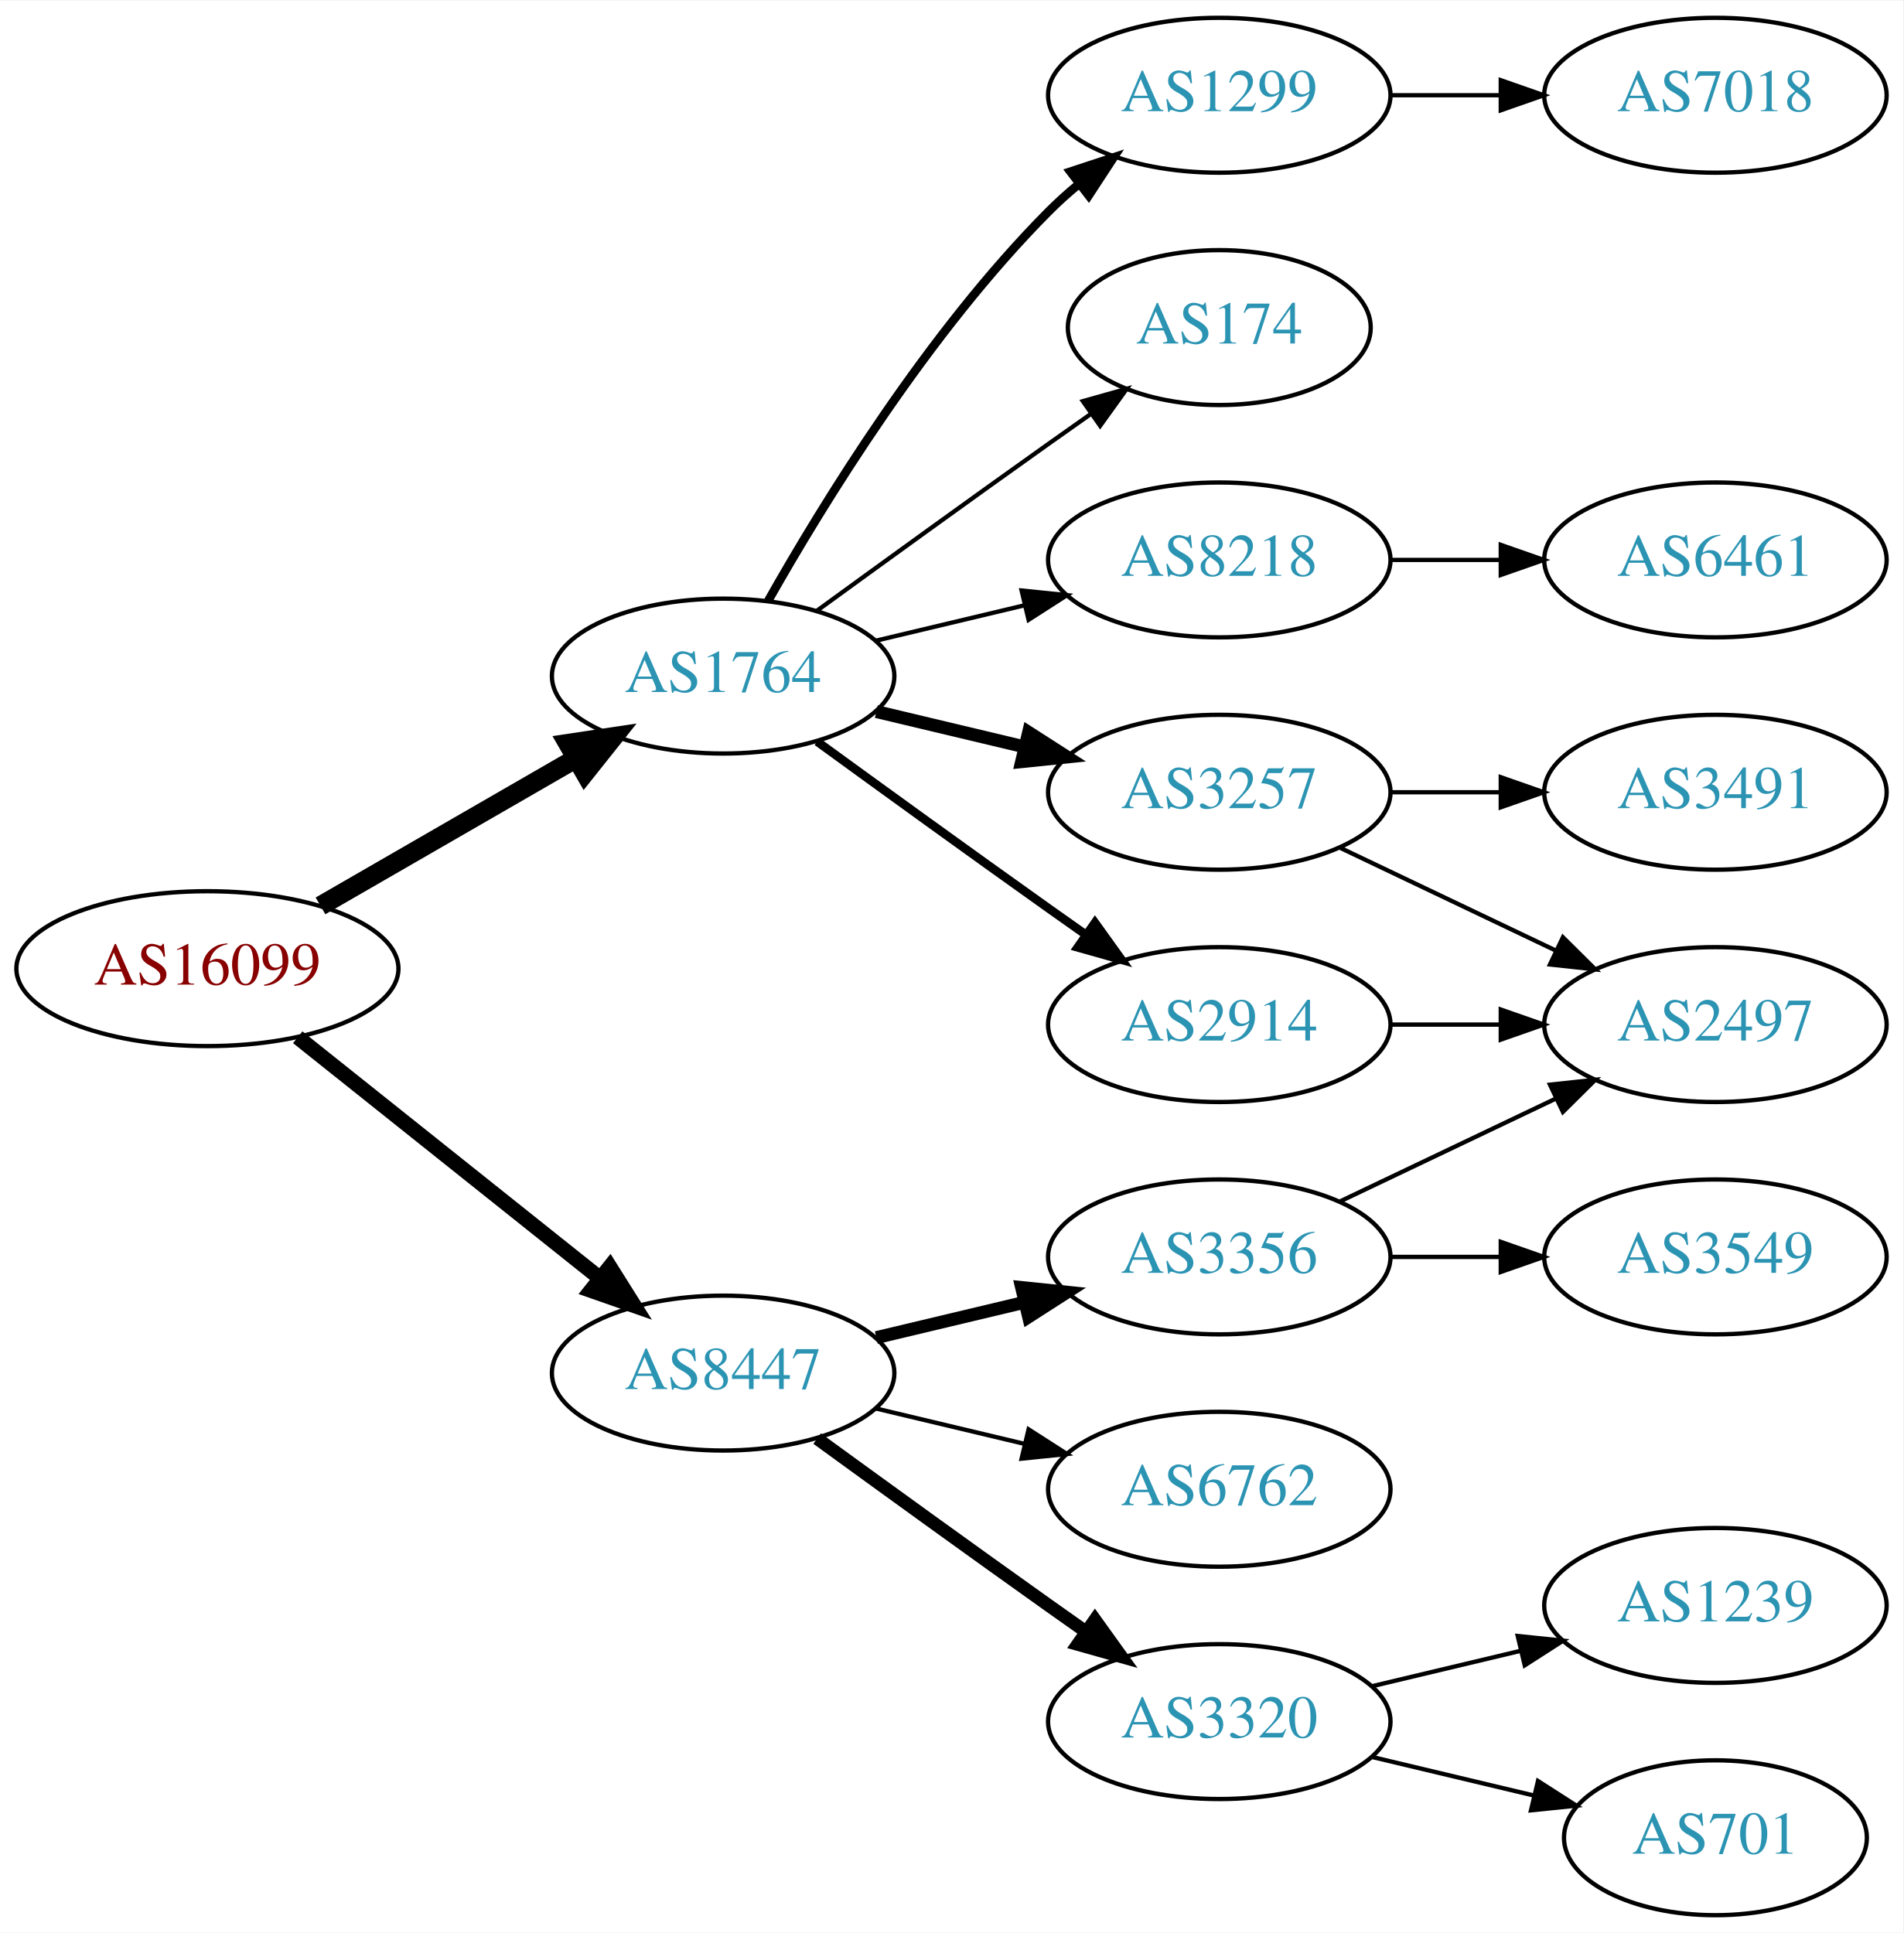
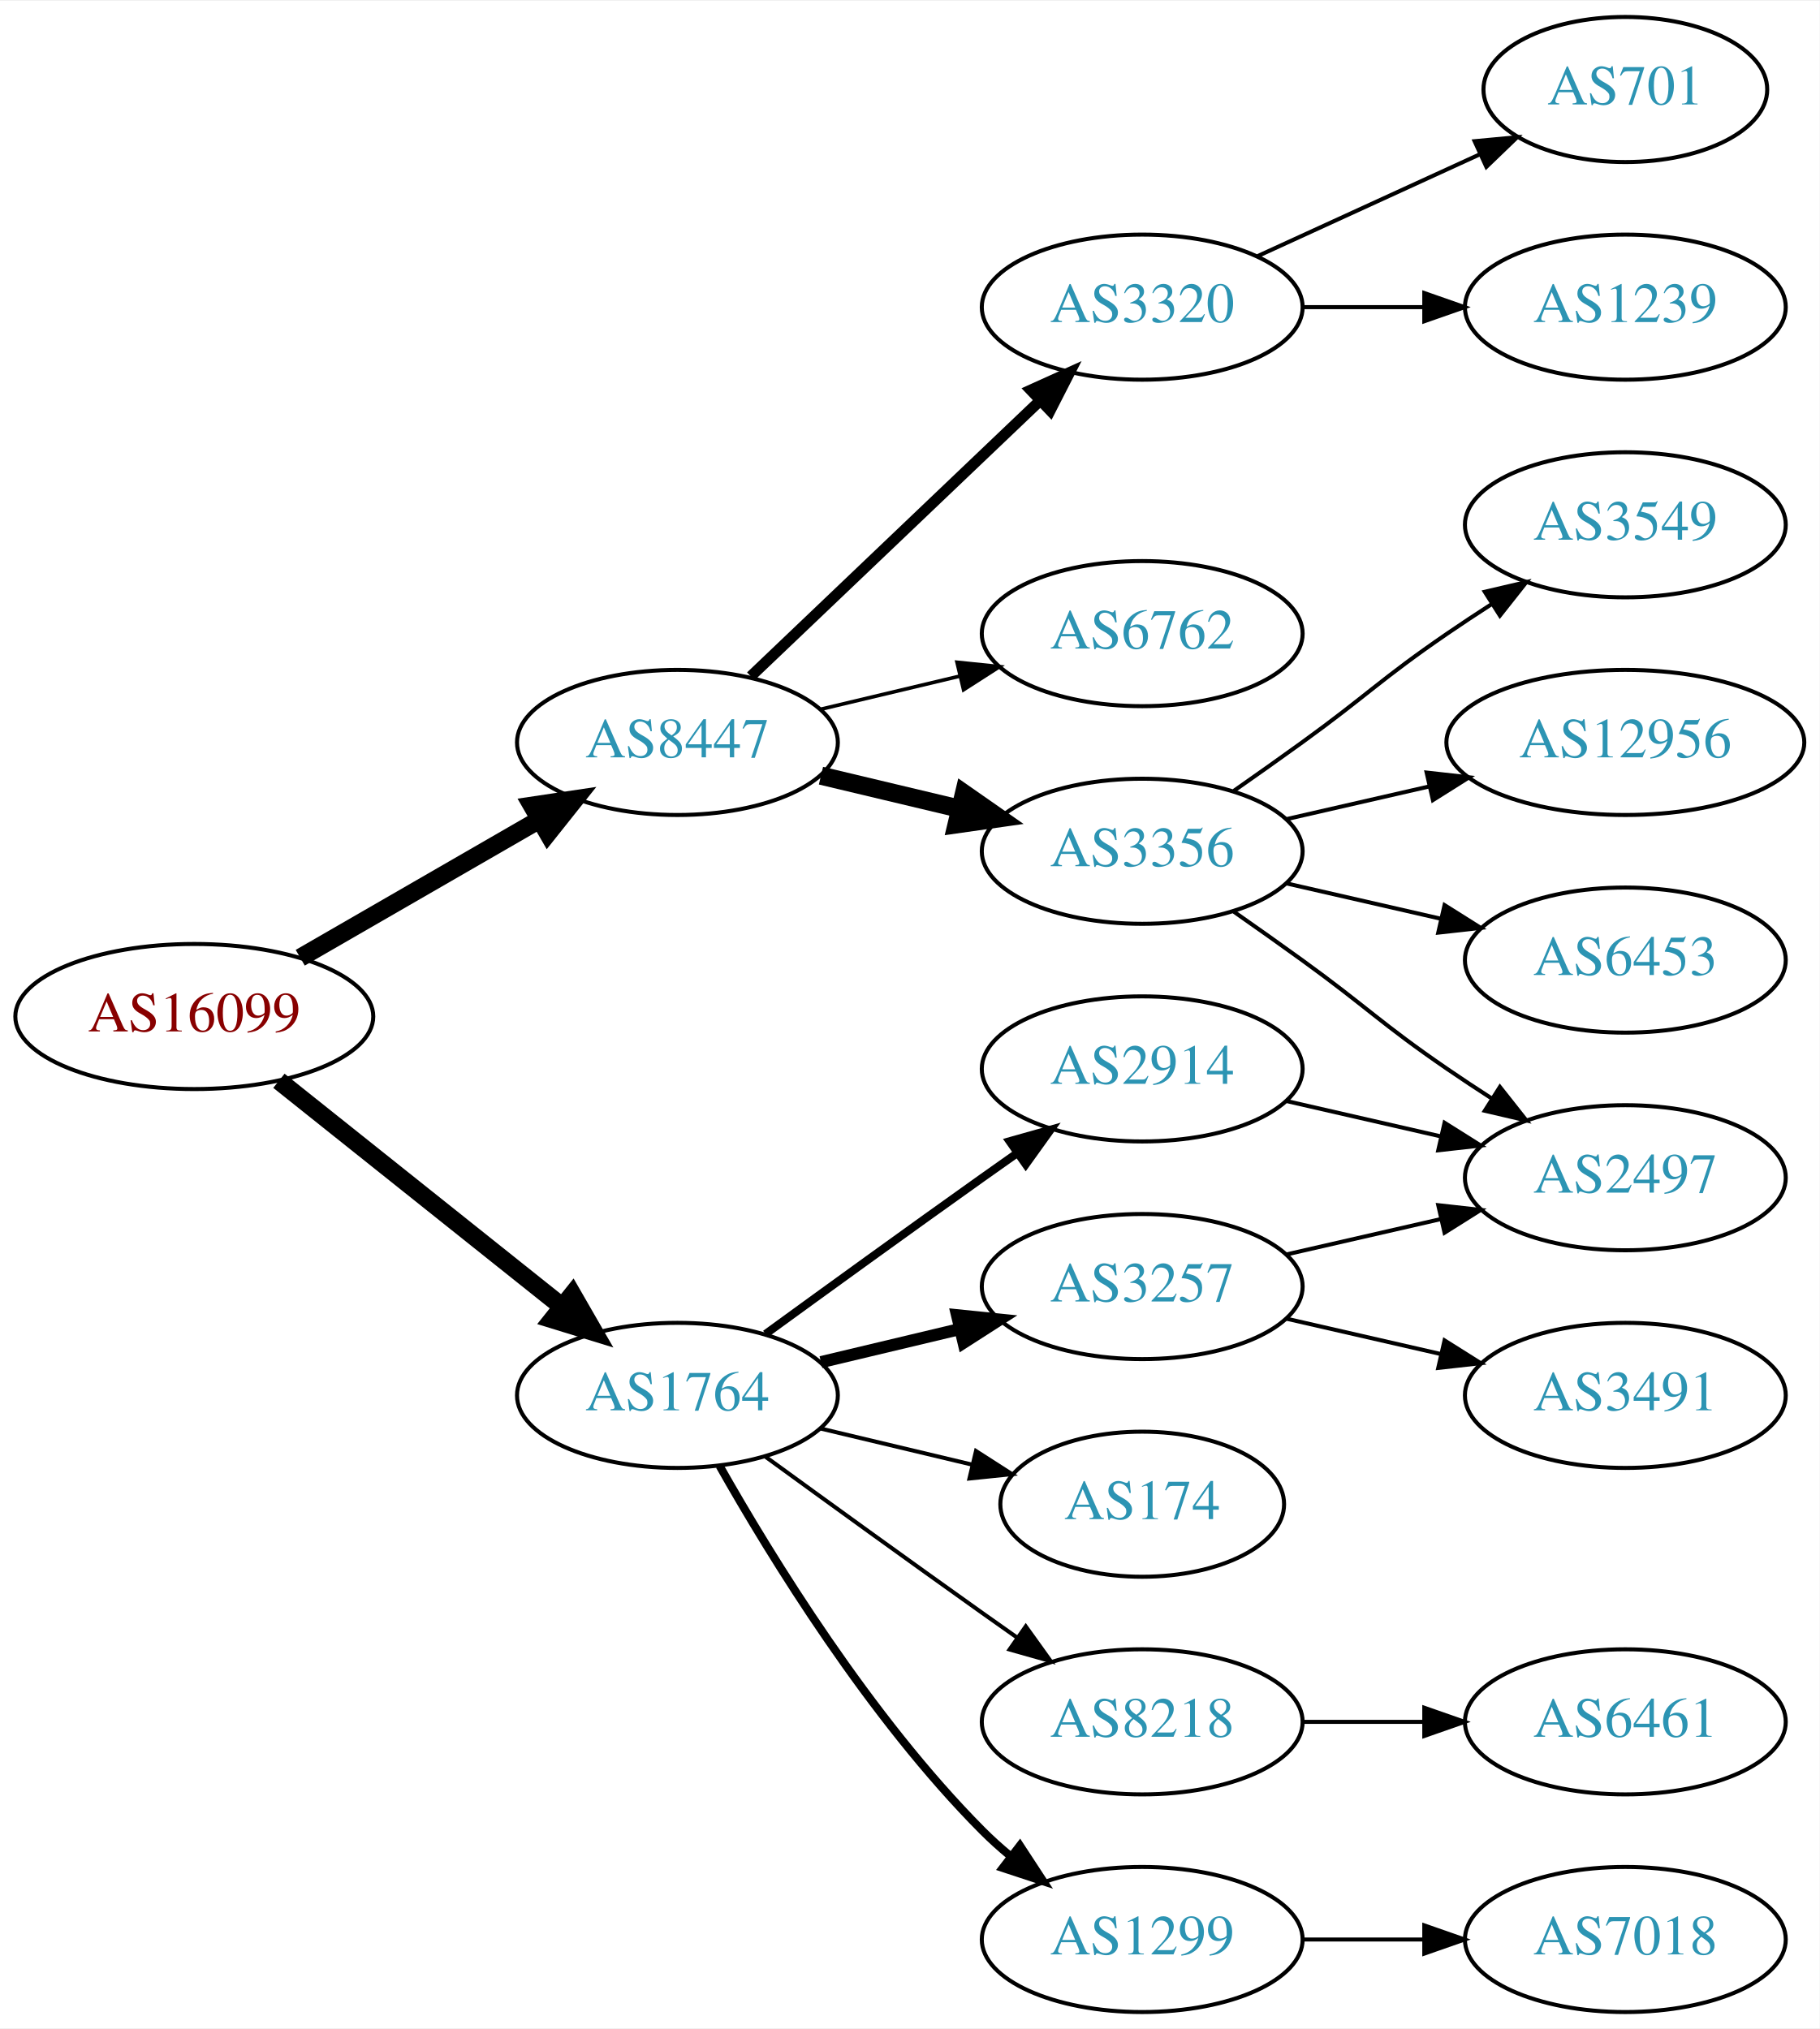
- <svg xmlns="http://www.w3.org/2000/svg" xmlns:xlink="http://www.w3.org/1999/xlink" width="442pt" height="449pt" viewBox="0.00 0.00 442.27 449.00">
-   <g id="graph0" class="graph" transform="scale(1 1) rotate(0) translate(4 445)">
-     <polygon fill="white" stroke="none" points="-4,4 -4,-445 438.271,-445 438.271,4 -4,4" />
+ <svg xmlns="http://www.w3.org/2000/svg" xmlns:xlink="http://www.w3.org/1999/xlink" width="451pt" height="503pt" viewBox="0.00 0.00 451.37 503.00">
+   <g id="graph0" class="graph" transform="scale(1 1) rotate(0) translate(4 499)">
+     <polygon fill="white" stroke="none" points="-4,4 -4,-499 447.37,-499 447.37,4 -4,4" />
    <g id="node1" class="node">
      <g id="a_node1">
        <a xlink:href="/asn/16099" xlink:title="AS16099 ~ SOZVERS-NET [AT]">
-           <ellipse fill="#ffffff" stroke="black" cx="44.196" cy="-220" rx="44.393" ry="18" />
-           <text text-anchor="middle" x="44.196" y="-216.3" font-family="Times,serif" font-size="14.00" fill="#880000">AS16099</text>
+           <ellipse fill="#ffffff" stroke="black" cx="44.196" cy="-247" rx="44.393" ry="18" />
+           <text text-anchor="middle" x="44.196" y="-243.3" font-family="Times,serif" font-size="14.00" fill="#880000">AS16099</text>
        </a>
      </g>
    </g>
    <g id="node2" class="node">
      <g id="a_node2">
        <a xlink:href="/asn/1764" xlink:title="AS1764 ~ NEXTLAYER-AS [AT]">
-           <ellipse fill="#ffffff" stroke="black" cx="164.039" cy="-288" rx="39.794" ry="18" />
-           <text text-anchor="middle" x="164.039" y="-284.3" font-family="Times,serif" font-size="14.00" fill="#2c94b3">AS1764</text>
+           <ellipse fill="#ffffff" stroke="black" cx="164.039" cy="-153" rx="39.794" ry="18" />
+           <text text-anchor="middle" x="164.039" y="-149.3" font-family="Times,serif" font-size="14.00" fill="#2c94b3">AS1764</text>
        </a>
      </g>
    </g>
    <g id="edge1" class="edge">
-       <path fill="none" stroke="black" stroke-width="4.5" d="M70.476,-234.588C87.796,-244.582 110.947,-257.941 129.763,-268.799" />
-       <polygon fill="black" stroke="black" stroke-width="4.5" points="127.978,-272.314 138.607,-273.902 131.914,-265.493 127.978,-272.314" />
+       <path fill="none" stroke="black" stroke-width="4.5" d="M65.186,-231.054C84.518,-215.634 113.969,-192.141 135.512,-174.957" />
+       <polygon fill="black" stroke="black" stroke-width="4.5" points="137.981,-178.024 143.343,-168.71 133.071,-171.868 137.981,-178.024" />
    </g>
    <g id="node3" class="node">
      <g id="a_node3">
        <a xlink:href="/asn/8447" xlink:title="AS8447 ~ A1 Telekom Austria AG [AT]">
-           <ellipse fill="#ffffff" stroke="black" cx="164.039" cy="-126" rx="39.794" ry="18" />
-           <text text-anchor="middle" x="164.039" y="-122.3" font-family="Times,serif" font-size="14.00" fill="#2c94b3">AS8447</text>
+           <ellipse fill="#ffffff" stroke="black" cx="164.039" cy="-315" rx="39.794" ry="18" />
+           <text text-anchor="middle" x="164.039" y="-311.3" font-family="Times,serif" font-size="14.00" fill="#2c94b3">AS8447</text>
        </a>
      </g>
    </g>
    <g id="edge2" class="edge">
-       <path fill="none" stroke="black" stroke-width="3.5" d="M65.186,-204.054C84.518,-188.634 113.969,-165.141 135.512,-147.957" />
-       <polygon fill="black" stroke="black" stroke-width="3.5" points="137.708,-150.682 143.343,-141.71 133.343,-145.21 137.708,-150.682" />
+       <path fill="none" stroke="black" stroke-width="4.5" d="M70.476,-261.588C87.796,-271.582 110.947,-284.941 129.763,-295.799" />
+       <polygon fill="black" stroke="black" stroke-width="4.5" points="127.978,-299.314 138.607,-300.902 131.914,-292.493 127.978,-299.314" />
    </g>
    <g id="node4" class="node">
      <g id="a_node4">
        <a xlink:href="/asn/3257" xlink:title="AS3257 ~ GTT [DE]">
-           <ellipse fill="#ffffff" stroke="black" cx="279.332" cy="-261" rx="39.794" ry="18" />
-           <text text-anchor="middle" x="279.332" y="-257.3" font-family="Times,serif" font-size="14.00" fill="#2c94b3">AS3257</text>
+           <ellipse fill="#ffffff" stroke="black" cx="279.332" cy="-180" rx="39.794" ry="18" />
+           <text text-anchor="middle" x="279.332" y="-176.3" font-family="Times,serif" font-size="14.00" fill="#2c94b3">AS3257</text>
        </a>
      </g>
    </g>
    <g id="edge3" class="edge">
-       <path fill="none" stroke="black" stroke-width="3" d="M199.646,-279.752C210.517,-277.162 222.671,-274.265 234.114,-271.538" />
-       <polygon fill="black" stroke="black" stroke-width="3" points="235.02,-274.92 243.936,-269.197 233.397,-268.111 235.02,-274.92" />
+       <path fill="none" stroke="black" stroke-width="3" d="M199.646,-161.248C210.517,-163.838 222.671,-166.735 234.114,-169.462" />
+       <polygon fill="black" stroke="black" stroke-width="3" points="233.397,-172.889 243.936,-171.803 235.02,-166.08 233.397,-172.889" />
    </g>
    <g id="node5" class="node">
      <g id="a_node5">
-         <a xlink:href="/asn/2914" xlink:title="AS2914 ~ NTT America, Inc. [US]">
-           <ellipse fill="#ffffff" stroke="black" cx="279.332" cy="-207" rx="39.794" ry="18" />
-           <text text-anchor="middle" x="279.332" y="-203.3" font-family="Times,serif" font-size="14.00" fill="#2c94b3">AS2914</text>
+         <a xlink:href="/asn/174" xlink:title="AS174 ~ Cogent Communications [US]">
+           <ellipse fill="#ffffff" stroke="black" cx="279.332" cy="-126" rx="35.194" ry="18" />
+           <text text-anchor="middle" x="279.332" y="-122.3" font-family="Times,serif" font-size="14.00" fill="#2c94b3">AS174</text>
        </a>
      </g>
    </g>
    <g id="edge4" class="edge">
-       <path fill="none" stroke="black" stroke-width="2" d="M185.887,-272.778C200.821,-261.909 221.435,-246.975 239.685,-234 242.506,-231.995 245.449,-229.915 248.397,-227.841" />
-       <polygon fill="black" stroke="black" stroke-width="2" points="250.443,-230.681 256.621,-222.074 246.424,-224.95 250.443,-230.681" />
+       <path fill="none" stroke="black" d="M199.646,-144.752C211.44,-141.942 224.745,-138.771 237.013,-135.847" />
+       <polygon fill="black" stroke="black" points="238.101,-139.186 247.018,-133.463 236.479,-132.376 238.101,-139.186" />
    </g>
    <g id="node6" class="node">
      <g id="a_node6">
-         <a xlink:href="/asn/1299" xlink:title="AS1299 ~ Telia Carrier [EU]">
-           <ellipse fill="#ffffff" stroke="black" cx="279.332" cy="-423" rx="39.794" ry="18" />
-           <text text-anchor="middle" x="279.332" y="-419.3" font-family="Times,serif" font-size="14.00" fill="#2c94b3">AS1299</text>
+         <a xlink:href="/asn/2914" xlink:title="AS2914 ~ NTT America, Inc. [US]">
+           <ellipse fill="#ffffff" stroke="black" cx="279.332" cy="-234" rx="39.794" ry="18" />
+           <text text-anchor="middle" x="279.332" y="-230.3" font-family="Times,serif" font-size="14.00" fill="#2c94b3">AS2914</text>
        </a>
      </g>
    </g>
    <g id="edge5" class="edge">
-       <path fill="none" stroke="black" stroke-width="2" d="M174.498,-305.49C187.28,-328.096 211.712,-367.886 239.685,-396 241.796,-398.121 244.092,-400.188 246.477,-402.171" />
-       <polygon fill="black" stroke="black" stroke-width="2" points="244.73,-405.242 254.793,-408.556 248.993,-399.69 244.73,-405.242" />
+       <path fill="none" stroke="black" stroke-width="2" d="M185.887,-168.222C200.821,-179.091 221.435,-194.025 239.685,-207 242.506,-209.005 245.449,-211.085 248.397,-213.159" />
+       <polygon fill="black" stroke="black" stroke-width="2" points="246.424,-216.05 256.621,-218.926 250.443,-210.319 246.424,-216.05" />
    </g>
    <g id="node7" class="node">
      <g id="a_node7">
-         <a xlink:href="/asn/174" xlink:title="AS174 ~ Cogent Communications [US]">
-           <ellipse fill="#ffffff" stroke="black" cx="279.332" cy="-369" rx="35.194" ry="18" />
-           <text text-anchor="middle" x="279.332" y="-365.3" font-family="Times,serif" font-size="14.00" fill="#2c94b3">AS174</text>
+         <a xlink:href="/asn/8218" xlink:title="AS8218 ~ legacy Neotelecoms [FR]">
+           <ellipse fill="#ffffff" stroke="black" cx="279.332" cy="-72" rx="39.794" ry="18" />
+           <text text-anchor="middle" x="279.332" y="-68.3" font-family="Times,serif" font-size="14.00" fill="#2c94b3">AS8218</text>
        </a>
      </g>
    </g>
    <g id="edge6" class="edge">
-       <path fill="none" stroke="black" d="M185.887,-303.222C200.821,-314.091 221.435,-329.025 239.685,-342 242.895,-344.282 246.264,-346.661 249.619,-349.018" />
-       <polygon fill="black" stroke="black" points="247.631,-351.899 257.83,-354.77 251.647,-346.166 247.631,-351.899" />
+       <path fill="none" stroke="black" d="M185.887,-137.778C200.821,-126.909 221.435,-111.975 239.685,-99 242.506,-96.995 245.449,-94.915 248.397,-92.841" />
+       <polygon fill="black" stroke="black" points="250.443,-95.681 256.621,-87.074 246.424,-89.95 250.443,-95.681" />
    </g>
    <g id="node8" class="node">
      <g id="a_node8">
-         <a xlink:href="/asn/8218" xlink:title="AS8218 ~ legacy Neotelecoms [FR]">
-           <ellipse fill="#ffffff" stroke="black" cx="279.332" cy="-315" rx="39.794" ry="18" />
-           <text text-anchor="middle" x="279.332" y="-311.3" font-family="Times,serif" font-size="14.00" fill="#2c94b3">AS8218</text>
+         <a xlink:href="/asn/1299" xlink:title="AS1299 ~ Telia Carrier [EU]">
+           <ellipse fill="#ffffff" stroke="black" cx="279.332" cy="-18" rx="39.794" ry="18" />
+           <text text-anchor="middle" x="279.332" y="-14.3" font-family="Times,serif" font-size="14.00" fill="#2c94b3">AS1299</text>
        </a>
      </g>
    </g>
    <g id="edge7" class="edge">
-       <path fill="none" stroke="black" d="M199.646,-296.248C210.517,-298.838 222.671,-301.735 234.114,-304.462" />
-       <polygon fill="black" stroke="black" points="233.397,-307.889 243.936,-306.803 235.02,-301.08 233.397,-307.889" />
+       <path fill="none" stroke="black" stroke-width="2" d="M174.498,-135.51C187.28,-112.904 211.712,-73.114 239.685,-45 241.796,-42.879 244.092,-40.812 246.477,-38.829" />
+       <polygon fill="black" stroke="black" stroke-width="2" points="248.993,-41.31 254.793,-32.444 244.73,-35.758 248.993,-41.31" />
    </g>
    <g id="node13" class="node">
      <g id="a_node13">
-         <a xlink:href="/asn/3320" xlink:title="AS3320 ~ DTAG [DE]">
-           <ellipse fill="#ffffff" stroke="black" cx="279.332" cy="-45" rx="39.794" ry="18" />
-           <text text-anchor="middle" x="279.332" y="-41.3" font-family="Times,serif" font-size="14.00" fill="#2c94b3">AS3320</text>
+         <a xlink:href="/asn/3356" xlink:title="AS3356 ~ Level 3 Parent, LLC [US]">
+           <ellipse fill="#ffffff" stroke="black" cx="279.332" cy="-288" rx="39.794" ry="18" />
+           <text text-anchor="middle" x="279.332" y="-284.3" font-family="Times,serif" font-size="14.00" fill="#2c94b3">AS3356</text>
        </a>
      </g>
    </g>
    <g id="edge13" class="edge">
-       <path fill="none" stroke="black" stroke-width="3" d="M185.887,-110.778C200.821,-99.909 221.435,-84.975 239.685,-72 242.506,-69.995 245.449,-67.915 248.397,-65.841" />
-       <polygon fill="black" stroke="black" stroke-width="3" points="250.443,-68.681 256.621,-60.074 246.424,-62.95 250.443,-68.681" />
+       <path fill="none" stroke="black" stroke-width="4.5" d="M199.646,-306.752C210.517,-304.162 222.671,-301.265 234.114,-298.538" />
+       <polygon fill="black" stroke="black" stroke-width="4.5" points="235.122,-302.346 243.936,-296.197 233.296,-294.685 235.122,-302.346" />
    </g>
    <g id="node14" class="node">
      <g id="a_node14">
-         <a xlink:href="/asn/3356" xlink:title="AS3356 ~ Level 3 Parent, LLC [US]">
-           <ellipse fill="#ffffff" stroke="black" cx="279.332" cy="-153" rx="39.794" ry="18" />
-           <text text-anchor="middle" x="279.332" y="-149.3" font-family="Times,serif" font-size="14.00" fill="#2c94b3">AS3356</text>
+         <a xlink:href="/asn/3320" xlink:title="AS3320 ~ DTAG [DE]">
+           <ellipse fill="#ffffff" stroke="black" cx="279.332" cy="-423" rx="39.794" ry="18" />
+           <text text-anchor="middle" x="279.332" y="-419.3" font-family="Times,serif" font-size="14.00" fill="#2c94b3">AS3320</text>
        </a>
      </g>
    </g>
    <g id="edge14" class="edge">
-       <path fill="none" stroke="black" stroke-width="3" d="M199.646,-134.248C210.517,-136.838 222.671,-139.735 234.114,-142.462" />
-       <polygon fill="black" stroke="black" stroke-width="3" points="233.397,-145.889 243.936,-144.803 235.02,-139.08 233.397,-145.889" />
+       <path fill="none" stroke="black" stroke-width="2.7" d="M182.245,-331.403C201.321,-349.587 232.241,-379.063 253.838,-399.651" />
+       <polygon fill="black" stroke="black" stroke-width="2.7" points="251.681,-402.43 261.334,-406.797 256.511,-397.363 251.681,-402.43" />
    </g>
    <g id="node15" class="node">
      <g id="a_node15">
        <a xlink:href="/asn/6762" xlink:title="AS6762 ~ TELECOM ITALIA SPARKLE S.p.A. [IT]">
-           <ellipse fill="#ffffff" stroke="black" cx="279.332" cy="-99" rx="39.794" ry="18" />
-           <text text-anchor="middle" x="279.332" y="-95.3" font-family="Times,serif" font-size="14.00" fill="#2c94b3">AS6762</text>
+           <ellipse fill="#ffffff" stroke="black" cx="279.332" cy="-342" rx="39.794" ry="18" />
+           <text text-anchor="middle" x="279.332" y="-338.3" font-family="Times,serif" font-size="14.00" fill="#2c94b3">AS6762</text>
        </a>
      </g>
    </g>
    <g id="edge15" class="edge">
-       <path fill="none" stroke="black" d="M199.646,-117.752C210.517,-115.162 222.671,-112.265 234.114,-109.538" />
-       <polygon fill="black" stroke="black" points="235.02,-112.92 243.936,-107.197 233.397,-106.111 235.02,-112.92" />
+       <path fill="none" stroke="black" stroke-width="0.9" d="M199.646,-323.248C210.517,-325.838 222.671,-328.735 234.114,-331.462" />
+       <polygon fill="black" stroke="black" stroke-width="0.9" points="233.397,-334.889 243.936,-333.803 235.02,-328.08 233.397,-334.889" />
+     </g>
+     <g id="node9" class="node">
+       <g id="a_node9">
+         <a xlink:href="/asn/2497" xlink:title="AS2497 ~ Internet Initiative Japan Inc. [JP]">
+           <ellipse fill="#ffffff" stroke="black" cx="399.174" cy="-207" rx="39.794" ry="18" />
+           <text text-anchor="middle" x="399.174" y="-203.3" font-family="Times,serif" font-size="14.00" fill="#2c94b3">AS2497</text>
+         </a>
+       </g>
+     </g>
+     <g id="edge9" class="edge">
+       <path fill="none" stroke="black" d="M315.051,-187.955C327.051,-190.704 340.672,-193.825 353.364,-196.733" />
+       <polygon fill="black" stroke="black" points="352.767,-200.187 363.296,-199.009 354.33,-193.364 352.767,-200.187" />
    </g>
    <g id="node10" class="node">
      <g id="a_node10">
        <a xlink:href="/asn/3491" xlink:title="AS3491 ~ PCCW Global, Inc. [US]">
-           <ellipse fill="#ffffff" stroke="black" cx="394.625" cy="-261" rx="39.794" ry="18" />
-           <text text-anchor="middle" x="394.625" y="-257.3" font-family="Times,serif" font-size="14.00" fill="#2c94b3">AS3491</text>
-         </a>
-       </g>
-     </g>
-     <g id="edge9" class="edge">
-       <path fill="none" stroke="black" d="M319.004,-261C327.207,-261 335.971,-261 344.503,-261" />
-       <polygon fill="black" stroke="black" points="344.742,-264.5 354.742,-261 344.742,-257.5 344.742,-264.5" />
+           <ellipse fill="#ffffff" stroke="black" cx="399.174" cy="-153" rx="39.794" ry="18" />
+           <text text-anchor="middle" x="399.174" y="-149.3" font-family="Times,serif" font-size="14.00" fill="#2c94b3">AS3491</text>
+         </a>
+       </g>
+     </g>
+     <g id="edge10" class="edge">
+       <path fill="none" stroke="black" d="M315.051,-172.045C327.051,-169.296 340.672,-166.175 353.364,-163.267" />
+       <polygon fill="black" stroke="black" points="354.33,-166.636 363.296,-160.991 352.767,-159.813 354.33,-166.636" />
+     </g>
+     <g id="edge8" class="edge">
+       <path fill="none" stroke="black" d="M315.051,-226.045C327.051,-223.296 340.672,-220.175 353.364,-217.267" />
+       <polygon fill="black" stroke="black" points="354.33,-220.636 363.296,-214.991 352.767,-213.813 354.33,-220.636" />
    </g>
    <g id="node11" class="node">
      <g id="a_node11">
-         <a xlink:href="/asn/2497" xlink:title="AS2497 ~ Internet Initiative Japan Inc. [JP]">
-           <ellipse fill="#ffffff" stroke="black" cx="394.625" cy="-207" rx="39.794" ry="18" />
-           <text text-anchor="middle" x="394.625" y="-203.3" font-family="Times,serif" font-size="14.00" fill="#2c94b3">AS2497</text>
-         </a>
-       </g>
-     </g>
-     <g id="edge10" class="edge">
-       <path fill="none" stroke="black" d="M307.468,-248.066C322.462,-240.919 341.283,-231.948 357.506,-224.215" />
-       <polygon fill="black" stroke="black" points="359.188,-227.291 366.71,-219.829 356.177,-220.972 359.188,-227.291" />
-     </g>
-     <g id="edge12" class="edge">
-       <path fill="none" stroke="black" d="M319.004,-207C327.207,-207 335.971,-207 344.503,-207" />
-       <polygon fill="black" stroke="black" points="344.742,-210.5 354.742,-207 344.742,-203.5 344.742,-210.5" />
-     </g>
-     <g id="node9" class="node">
-       <g id="a_node9">
-         <a xlink:href="/asn/7018" xlink:title="AS7018 ~ AT&amp;T Services, Inc. [US]">
-           <ellipse fill="#ffffff" stroke="black" cx="394.625" cy="-423" rx="39.794" ry="18" />
-           <text text-anchor="middle" x="394.625" y="-419.3" font-family="Times,serif" font-size="14.00" fill="#2c94b3">AS7018</text>
-         </a>
-       </g>
-     </g>
-     <g id="edge8" class="edge">
-       <path fill="none" stroke="black" d="M319.004,-423C327.207,-423 335.971,-423 344.503,-423" />
-       <polygon fill="black" stroke="black" points="344.742,-426.5 354.742,-423 344.742,-419.5 344.742,-426.5" />
+         <a xlink:href="/asn/6461" xlink:title="AS6461 ~ Zayo Bandwidth [US]">
+           <ellipse fill="#ffffff" stroke="black" cx="399.174" cy="-72" rx="39.794" ry="18" />
+           <text text-anchor="middle" x="399.174" y="-68.3" font-family="Times,serif" font-size="14.00" fill="#2c94b3">AS6461</text>
+         </a>
+       </g>
+     </g>
+     <g id="edge11" class="edge">
+       <path fill="none" stroke="black" d="M319.244,-72C328.798,-72 339.147,-72 349.11,-72" />
+       <polygon fill="black" stroke="black" points="349.302,-75.5 359.302,-72 349.302,-68.5 349.302,-75.5" />
    </g>
    <g id="node12" class="node">
      <g id="a_node12">
-         <a xlink:href="/asn/6461" xlink:title="AS6461 ~ Zayo Bandwidth [US]">
-           <ellipse fill="#ffffff" stroke="black" cx="394.625" cy="-315" rx="39.794" ry="18" />
-           <text text-anchor="middle" x="394.625" y="-311.3" font-family="Times,serif" font-size="14.00" fill="#2c94b3">AS6461</text>
-         </a>
-       </g>
-     </g>
-     <g id="edge11" class="edge">
-       <path fill="none" stroke="black" d="M319.004,-315C327.207,-315 335.971,-315 344.503,-315" />
-       <polygon fill="black" stroke="black" points="344.742,-318.5 354.742,-315 344.742,-311.5 344.742,-318.5" />
+         <a xlink:href="/asn/7018" xlink:title="AS7018 ~ AT&amp;T Services, Inc. [US]">
+           <ellipse fill="#ffffff" stroke="black" cx="399.174" cy="-18" rx="39.794" ry="18" />
+           <text text-anchor="middle" x="399.174" y="-14.3" font-family="Times,serif" font-size="14.00" fill="#2c94b3">AS7018</text>
+         </a>
+       </g>
+     </g>
+     <g id="edge12" class="edge">
+       <path fill="none" stroke="black" d="M319.244,-18C328.798,-18 339.147,-18 349.11,-18" />
+       <polygon fill="black" stroke="black" points="349.302,-21.5 359.302,-18 349.302,-14.5 349.302,-21.5" />
+     </g>
+     <g id="edge19" class="edge">
+       <path fill="none" stroke="black" d="M302.089,-272.991C307.623,-269.121 313.542,-264.936 318.978,-261 335.178,-249.271 338.483,-245.311 354.978,-234 358.506,-231.581 362.244,-229.111 365.985,-226.698" />
+       <polygon fill="black" stroke="black" points="368.057,-229.528 374.626,-221.216 364.307,-223.618 368.057,-229.528" />
    </g>
    <g id="node16" class="node">
      <g id="a_node16">
-         <a xlink:href="/asn/1239" xlink:title="AS1239 ~ Sprint [US]">
-           <ellipse fill="#ffffff" stroke="black" cx="394.625" cy="-72" rx="39.794" ry="18" />
-           <text text-anchor="middle" x="394.625" y="-68.3" font-family="Times,serif" font-size="14.00" fill="#2c94b3">AS1239</text>
+         <a xlink:href="/asn/12956" xlink:title="AS12956 ~ TELXIUS [ES]">
+           <ellipse fill="#ffffff" stroke="black" cx="399.174" cy="-315" rx="44.393" ry="18" />
+           <text text-anchor="middle" x="399.174" y="-311.3" font-family="Times,serif" font-size="14.00" fill="#2c94b3">AS12956</text>
        </a>
      </g>
    </g>
    <g id="edge16" class="edge">
-       <path fill="none" stroke="black" d="M314.939,-53.248C325.81,-55.838 337.964,-58.735 349.407,-61.462" />
-       <polygon fill="black" stroke="black" points="348.69,-64.889 359.229,-63.803 350.313,-58.08 348.69,-64.889" />
+       <path fill="none" stroke="black" d="M315.051,-295.955C326.189,-298.507 338.725,-301.379 350.618,-304.104" />
+       <polygon fill="black" stroke="black" points="349.883,-307.526 360.412,-306.348 351.446,-300.703 349.883,-307.526" />
    </g>
    <g id="node17" class="node">
      <g id="a_node17">
-         <a xlink:href="/asn/701" xlink:title="AS701 ~ UUNET [US]">
-           <ellipse fill="#ffffff" stroke="black" cx="394.625" cy="-18" rx="35.194" ry="18" />
-           <text text-anchor="middle" x="394.625" y="-14.3" font-family="Times,serif" font-size="14.00" fill="#2c94b3">AS701</text>
+         <a xlink:href="/asn/6453" xlink:title="AS6453 ~ TATA COMMUNICATIONS (AMERICA) INC [US]">
+           <ellipse fill="#ffffff" stroke="black" cx="399.174" cy="-261" rx="39.794" ry="18" />
+           <text text-anchor="middle" x="399.174" y="-257.3" font-family="Times,serif" font-size="14.00" fill="#2c94b3">AS6453</text>
        </a>
      </g>
    </g>
    <g id="edge17" class="edge">
-       <path fill="none" stroke="black" d="M314.939,-36.752C326.733,-33.941 340.038,-30.771 352.306,-27.847" />
-       <polygon fill="black" stroke="black" points="353.394,-31.186 362.311,-25.463 351.772,-24.377 353.394,-31.186" />
-     </g>
-     <g id="edge18" class="edge">
-       <path fill="none" stroke="black" d="M307.468,-165.934C322.462,-173.081 341.283,-182.052 357.506,-189.785" />
-       <polygon fill="black" stroke="black" points="356.177,-193.028 366.71,-194.171 359.188,-186.709 356.177,-193.028" />
+       <path fill="none" stroke="black" d="M315.051,-280.045C327.051,-277.296 340.672,-274.175 353.364,-271.267" />
+       <polygon fill="black" stroke="black" points="354.33,-274.636 363.296,-268.991 352.767,-267.813 354.33,-274.636" />
    </g>
    <g id="node18" class="node">
      <g id="a_node18">
        <a xlink:href="/asn/3549" xlink:title="AS3549 ~ Level 3 Parent, LLC [US]">
-           <ellipse fill="#ffffff" stroke="black" cx="394.625" cy="-153" rx="39.794" ry="18" />
-           <text text-anchor="middle" x="394.625" y="-149.3" font-family="Times,serif" font-size="14.00" fill="#2c94b3">AS3549</text>
-         </a>
-       </g>
-     </g>
-     <g id="edge19" class="edge">
-       <path fill="none" stroke="black" d="M319.004,-153C327.207,-153 335.971,-153 344.503,-153" />
-       <polygon fill="black" stroke="black" points="344.742,-156.5 354.742,-153 344.742,-149.5 344.742,-156.5" />
+           <ellipse fill="#ffffff" stroke="black" cx="399.174" cy="-369" rx="39.794" ry="18" />
+           <text text-anchor="middle" x="399.174" y="-365.3" font-family="Times,serif" font-size="14.00" fill="#2c94b3">AS3549</text>
+         </a>
+       </g>
+     </g>
+     <g id="edge18" class="edge">
+       <path fill="none" stroke="black" d="M302.089,-303.009C307.623,-306.879 313.542,-311.064 318.978,-315 335.178,-326.729 338.483,-330.689 354.978,-342 358.506,-344.419 362.244,-346.889 365.985,-349.302" />
+       <polygon fill="black" stroke="black" points="364.307,-352.382 374.626,-354.784 368.057,-346.472 364.307,-352.382" />
+     </g>
+     <g id="node19" class="node">
+       <g id="a_node19">
+         <a xlink:href="/asn/1239" xlink:title="AS1239 ~ Sprint [US]">
+           <ellipse fill="#ffffff" stroke="black" cx="399.174" cy="-423" rx="39.794" ry="18" />
+           <text text-anchor="middle" x="399.174" y="-419.3" font-family="Times,serif" font-size="14.00" fill="#2c94b3">AS1239</text>
+         </a>
+       </g>
+     </g>
+     <g id="edge20" class="edge">
+       <path fill="none" stroke="black" d="M319.244,-423C328.798,-423 339.147,-423 349.11,-423" />
+       <polygon fill="black" stroke="black" points="349.302,-426.5 359.302,-423 349.302,-419.5 349.302,-426.5" />
+     </g>
+     <g id="node20" class="node">
+       <g id="a_node20">
+         <a xlink:href="/asn/701" xlink:title="AS701 ~ UUNET [US]">
+           <ellipse fill="#ffffff" stroke="black" cx="399.174" cy="-477" rx="35.194" ry="18" />
+           <text text-anchor="middle" x="399.174" y="-473.3" font-family="Times,serif" font-size="14.00" fill="#2c94b3">AS701</text>
+         </a>
+       </g>
+     </g>
+     <g id="edge21" class="edge">
+       <path fill="none" stroke="black" d="M307.96,-435.661C324.377,-443.183 345.358,-452.798 362.955,-460.861" />
+       <polygon fill="black" stroke="black" points="361.783,-464.174 372.332,-465.158 364.7,-457.811 361.783,-464.174" />
    </g>
  </g>
</svg>
